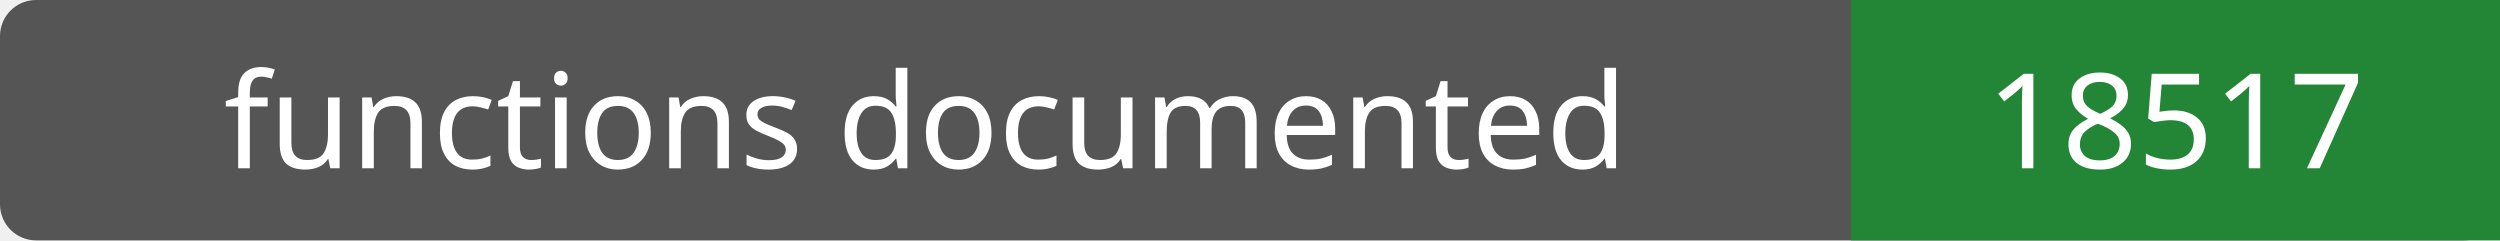
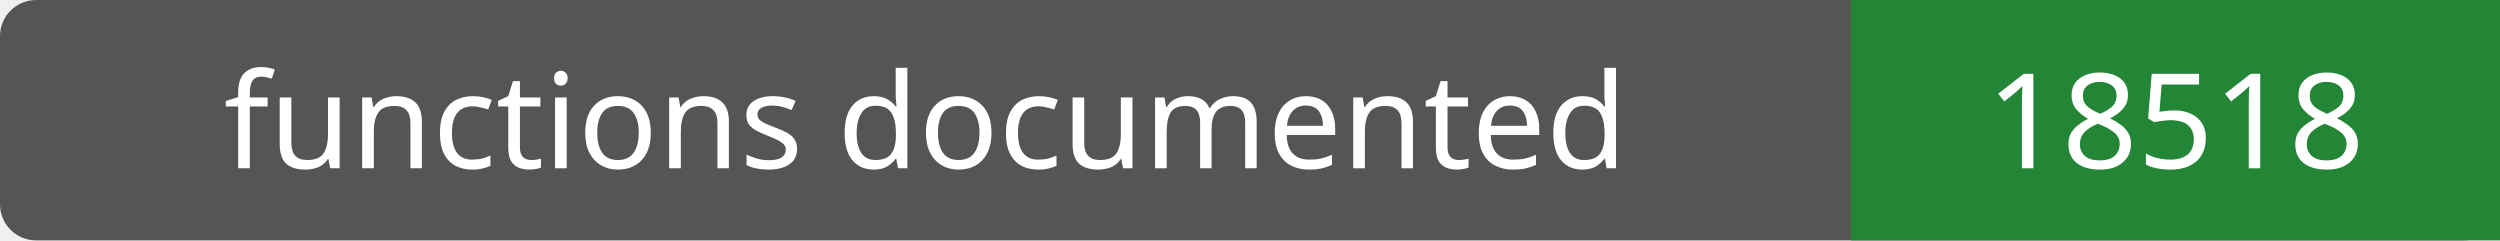
- <svg xmlns="http://www.w3.org/2000/svg" width="208" height="20" role="img" aria-label="functions documented: 18517">
+ <svg xmlns="http://www.w3.org/2000/svg" width="208" height="20" role="img" aria-label="functions documented: 18518">
  <rect width="208" height="20" rx="3" fill="#555" />
  <path fill="#238636" d="M154 0h54v20H154z" />
  <g fill="#fff" text-anchor="middle" font-family="Verdana,sans-serif" font-size="11">
    <text x="77.0" y="14">functions documented</text>
-     <text x="181.0" y="14">18517</text>
+     <text x="181.0" y="14">18518</text>
  </g>
</svg>
